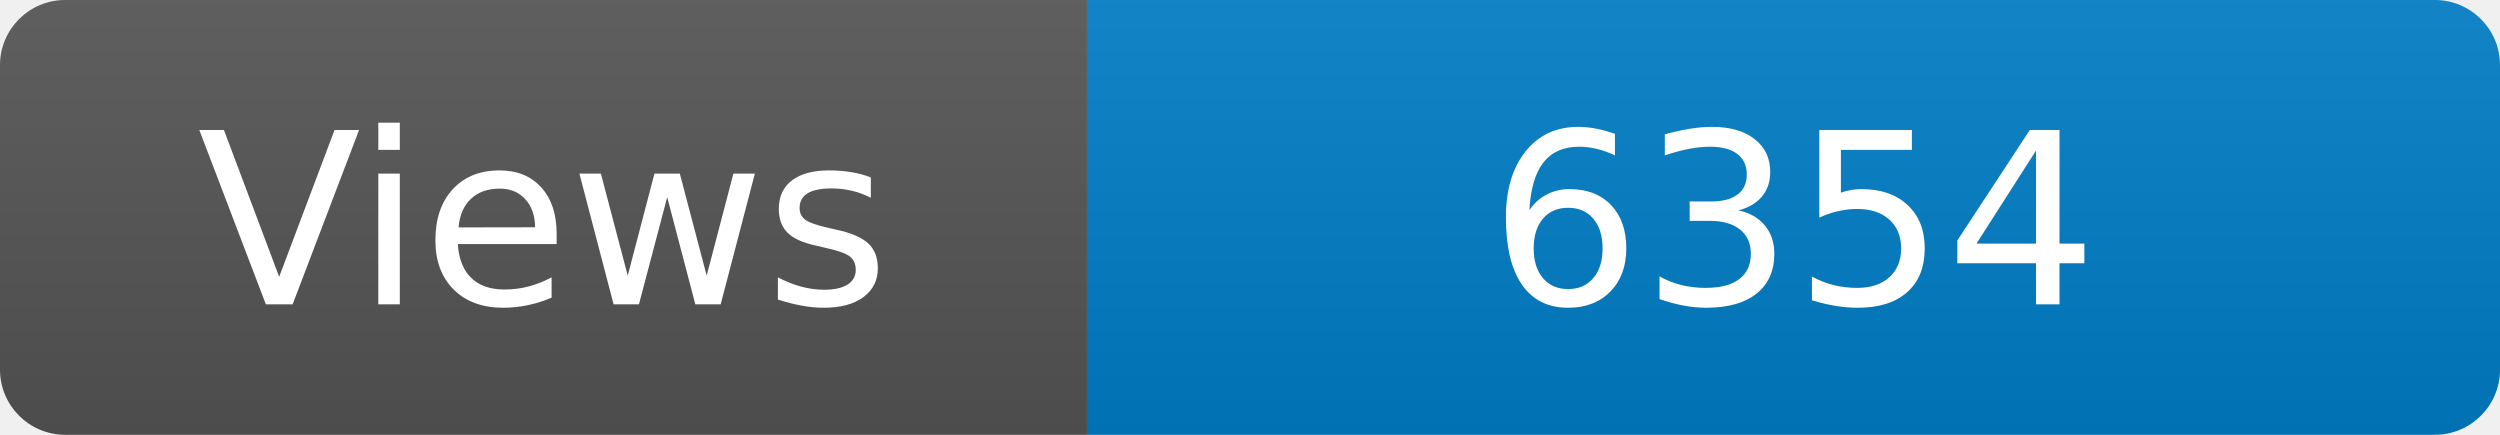
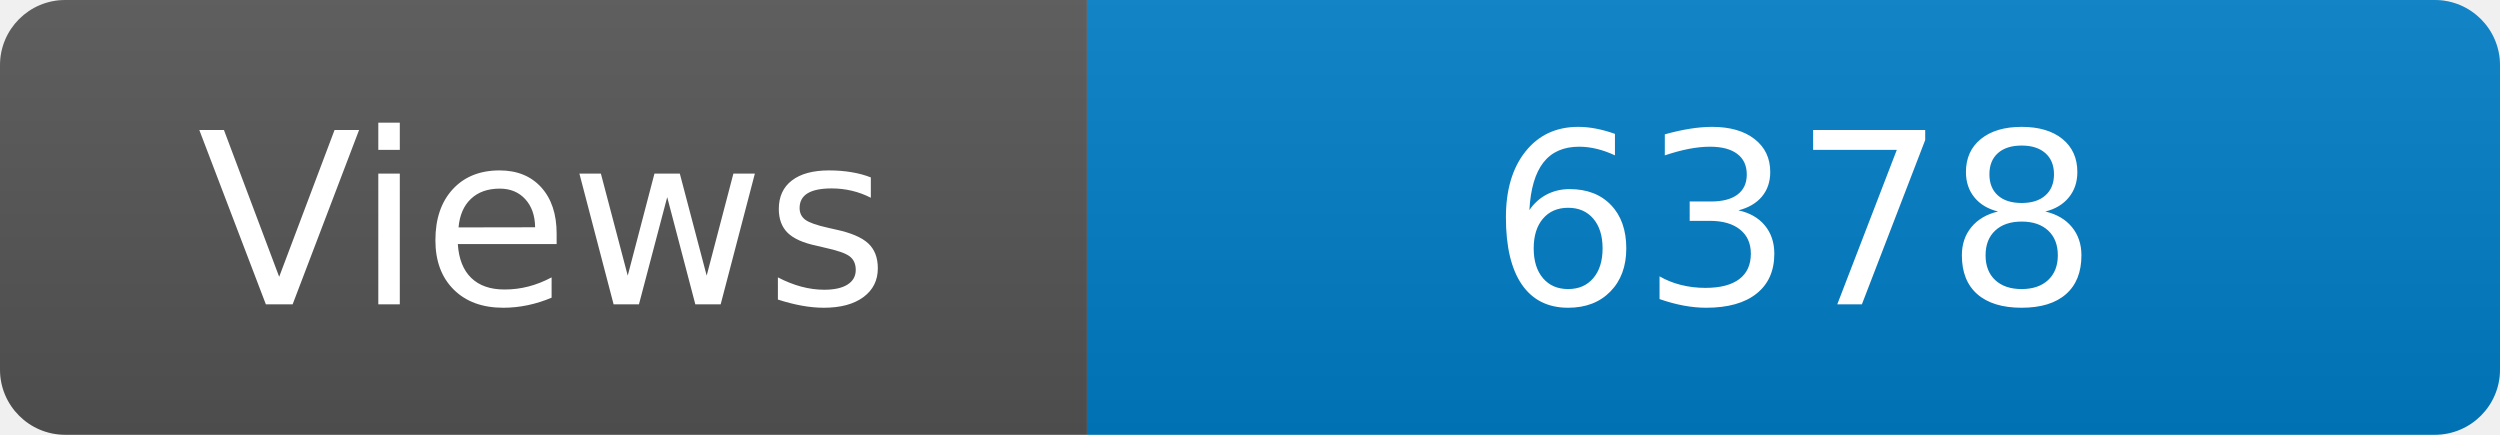
<svg xmlns="http://www.w3.org/2000/svg" width="115" height="20" role="img" aria-label="Maintained?: yes">
  <linearGradient id="s" x2="0" y2="100%">
    <stop offset="0" stop-color="#bbb" stop-opacity=".1" />
    <stop offset="1" stop-opacity=".1" />
  </linearGradient>
  <clipPath id="r">
    <rect width="115" height="20" rx="3" fill="#fff" />
  </clipPath>
  <g clip-path="url(#r)">
    <rect width="50" height="20" fill="#555" />
    <rect x="50" width="160" height="20" fill="#007ec6" />
    <rect width="115" height="20" fill="url(#s)" />
  </g>
  <g fill="#fff" text-anchor="middle" font-family="Verdana,Geneva,DejaVu Sans,sans-serif" font-size="110">
    <text x="250" y="140" transform="scale(.1)" fill="#fff">Views</text>
-     <text x="825" y="140" transform="scale(.1)" fill="#fff">6354</text>
+     <text x="825" y="140" transform="scale(.1)" fill="#fff">6378</text>
  </g>
</svg>
